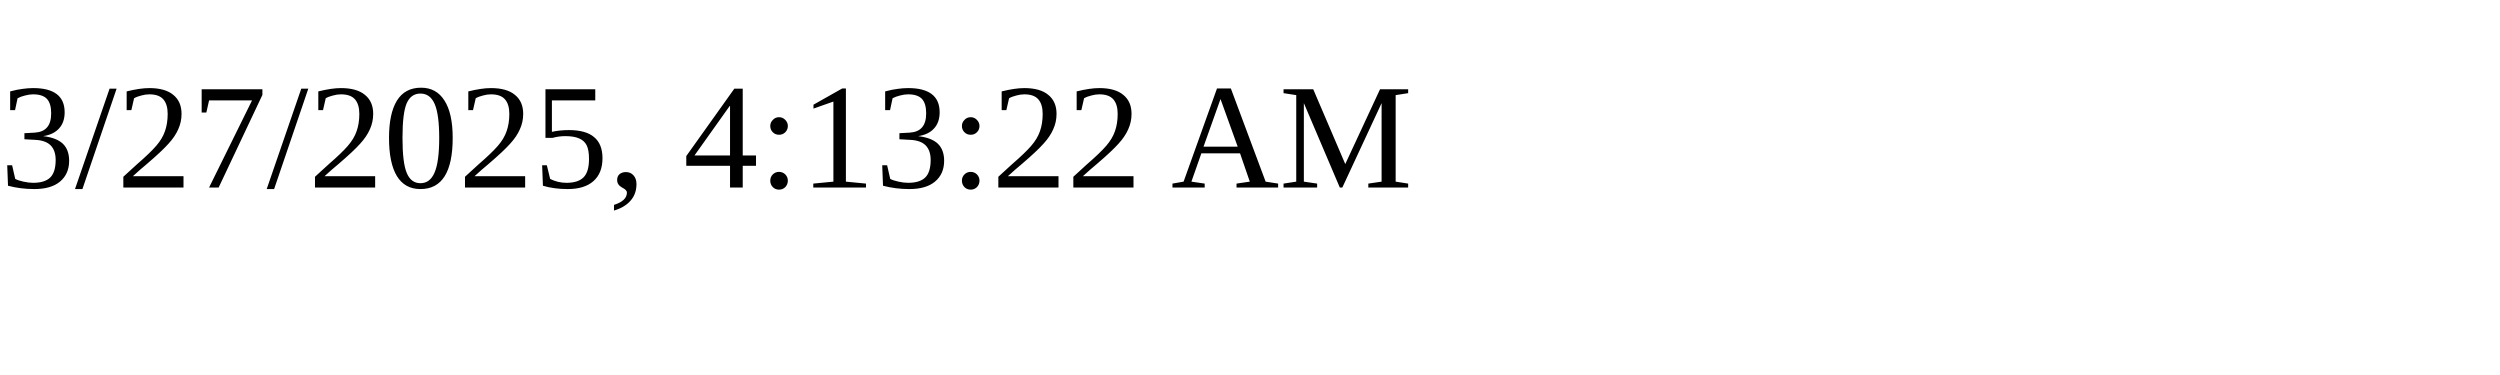
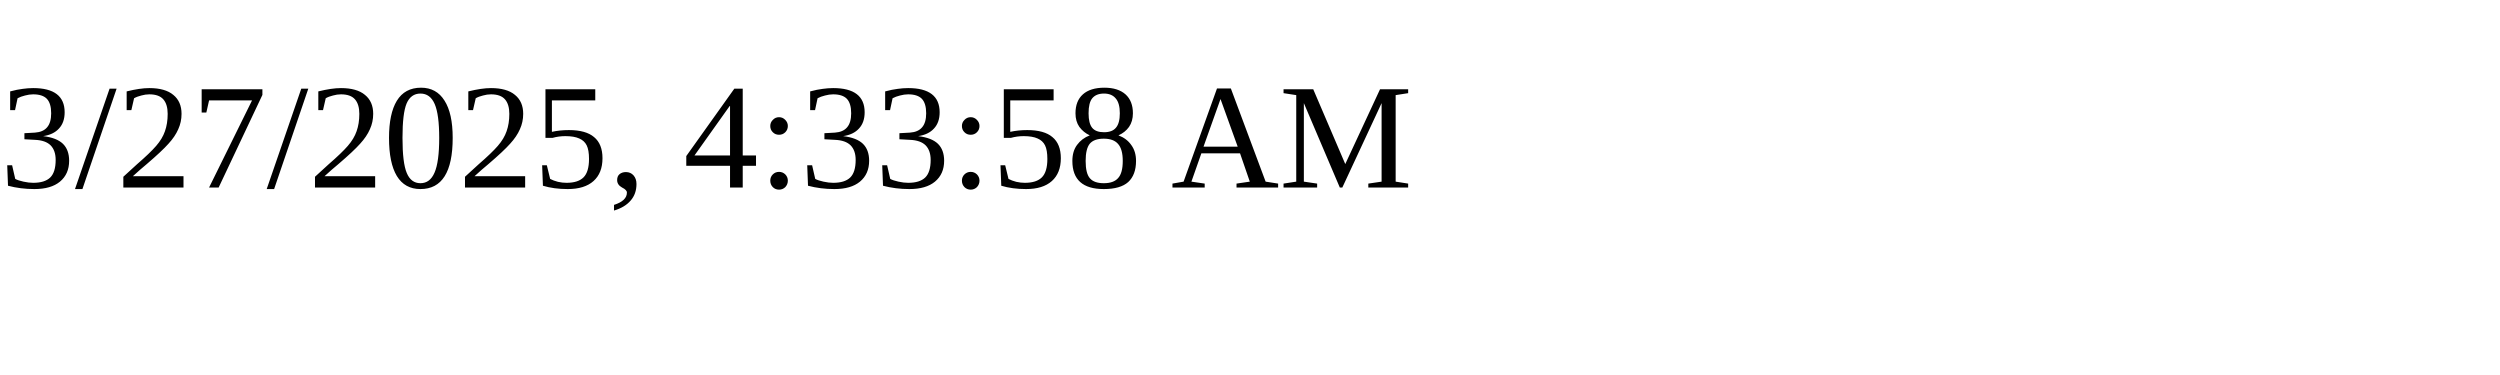
<svg xmlns="http://www.w3.org/2000/svg" height="30" width="200">
-   <text x="0" y="15">3/27/2025, 4:13:22 AM</text>
+   <text x="0" y="15">3/27/2025, 4:33:58 AM</text>
</svg>
